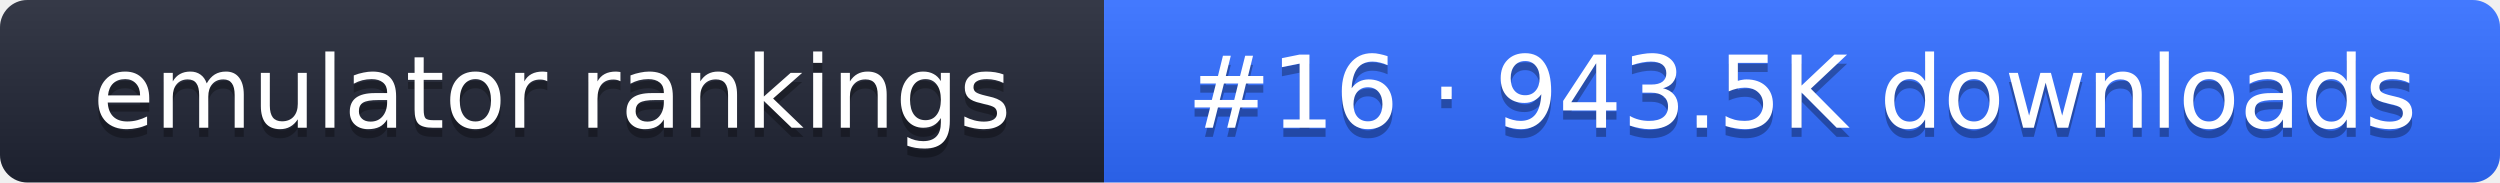
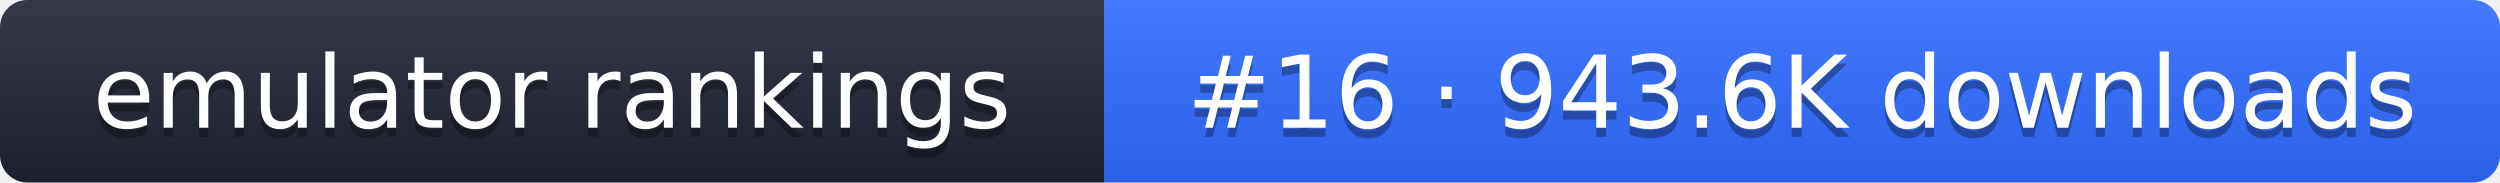
- <svg xmlns="http://www.w3.org/2000/svg" width="274" height="20" role="img" aria-label="emulator rankings: #16 · 943.5K downloads">
+ <svg xmlns="http://www.w3.org/2000/svg" width="274" height="20" role="img" aria-label="emulator rankings: #16 · 943.6K downloads">
  <linearGradient id="g" x2="0" y2="100%">
    <stop offset="0" stop-color="#fff" stop-opacity=".1" />
    <stop offset="1" stop-opacity=".1" />
  </linearGradient>
  <clipPath id="r">
    <rect width="274" height="20" rx="3" fill="#fff" />
  </clipPath>
  <g clip-path="url(#r)">
    <rect width="121" height="20" fill="#1f2433" />
    <rect x="121" width="153" height="20" fill="#2f6bff" />
    <rect width="274" height="20" fill="url(#g)" />
  </g>
  <g fill="#fff" text-anchor="middle" font-family="Verdana,DejaVu Sans,sans-serif" font-size="11">
    <text x="60.5" y="15" fill="#010101" fill-opacity=".3">emulator rankings</text>
    <text x="60.5" y="14">emulator rankings</text>
-     <text x="197.5" y="15" fill="#010101" fill-opacity=".3">#16 · 943.5K downloads</text>
-     <text x="197.5" y="14">#16 · 943.5K downloads</text>
+     <text x="197.5" y="15" fill="#010101" fill-opacity=".3">#16 · 943.6K downloads</text>
+     <text x="197.5" y="14">#16 · 943.6K downloads</text>
  </g>
</svg>
